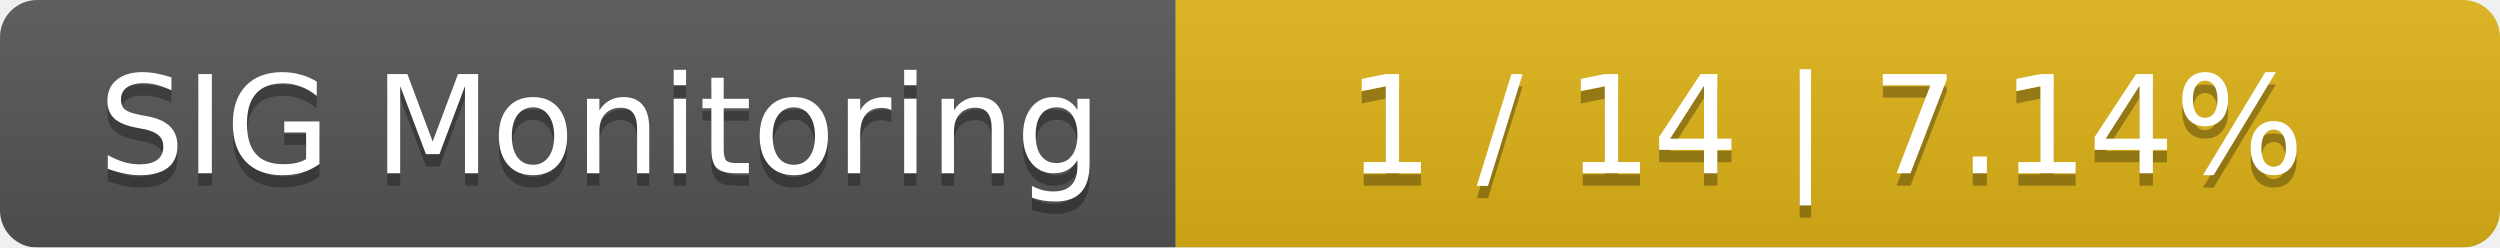
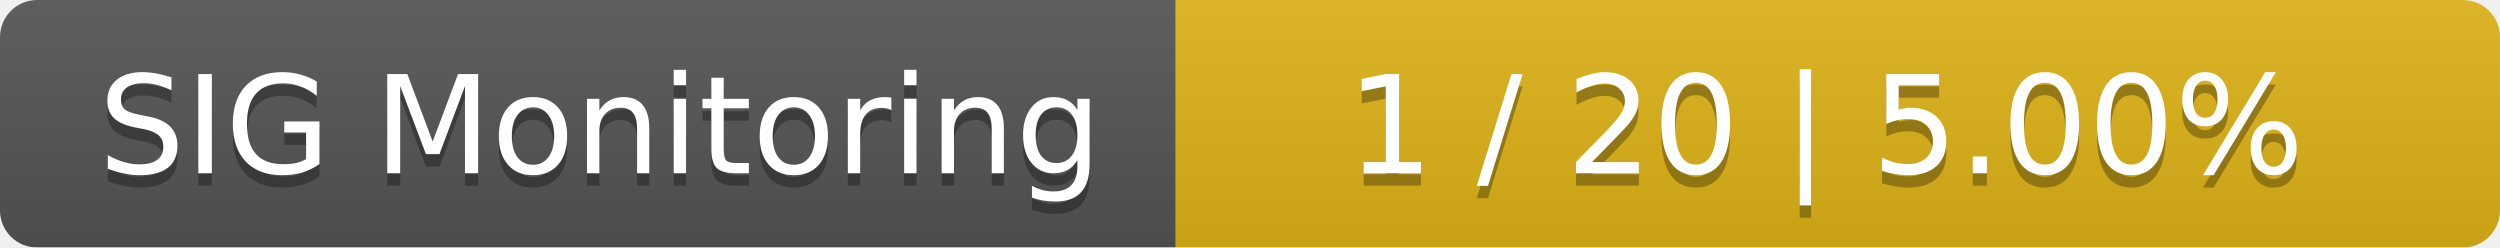
<svg xmlns="http://www.w3.org/2000/svg" width="202" height="20">
  <linearGradient id="smooth" x2="0" y2="100%">
    <stop offset="0" stop-color="#bbb" stop-opacity=".1" />
    <stop offset="1" stop-opacity=".1" />
  </linearGradient>
  <mask id="round">
    <rect width="202" height="20" rx="3" fill="#fff" />
  </mask>
  <g mask="url(#round)">
    <rect width="95" height="20" fill="#555" />
    <rect x="95" width="107" height="20" fill="#dfb317" />
    <rect width="202" height="20" fill="url(#smooth)" />
  </g>
  <g fill="#fff" text-anchor="middle" font-family="DejaVu Sans,Verdana,Geneva,sans-serif" font-size="11">
    <text x="48.5" y="15" fill="#010101" fill-opacity=".3">SIG Monitoring</text>
    <text x="48.5" y="14">SIG Monitoring</text>
-     <text x="147.5" y="15" fill="#010101" fill-opacity=".3">1 / 14    |    7.14%</text>
-     <text x="147.5" y="14">1 / 14    |    7.14%</text>
+     <text x="147.5" y="15" fill="#010101" fill-opacity=".3">1 / 20    |    5.00%</text>
+     <text x="147.5" y="14">1 / 20    |    5.00%</text>
  </g>
</svg>
